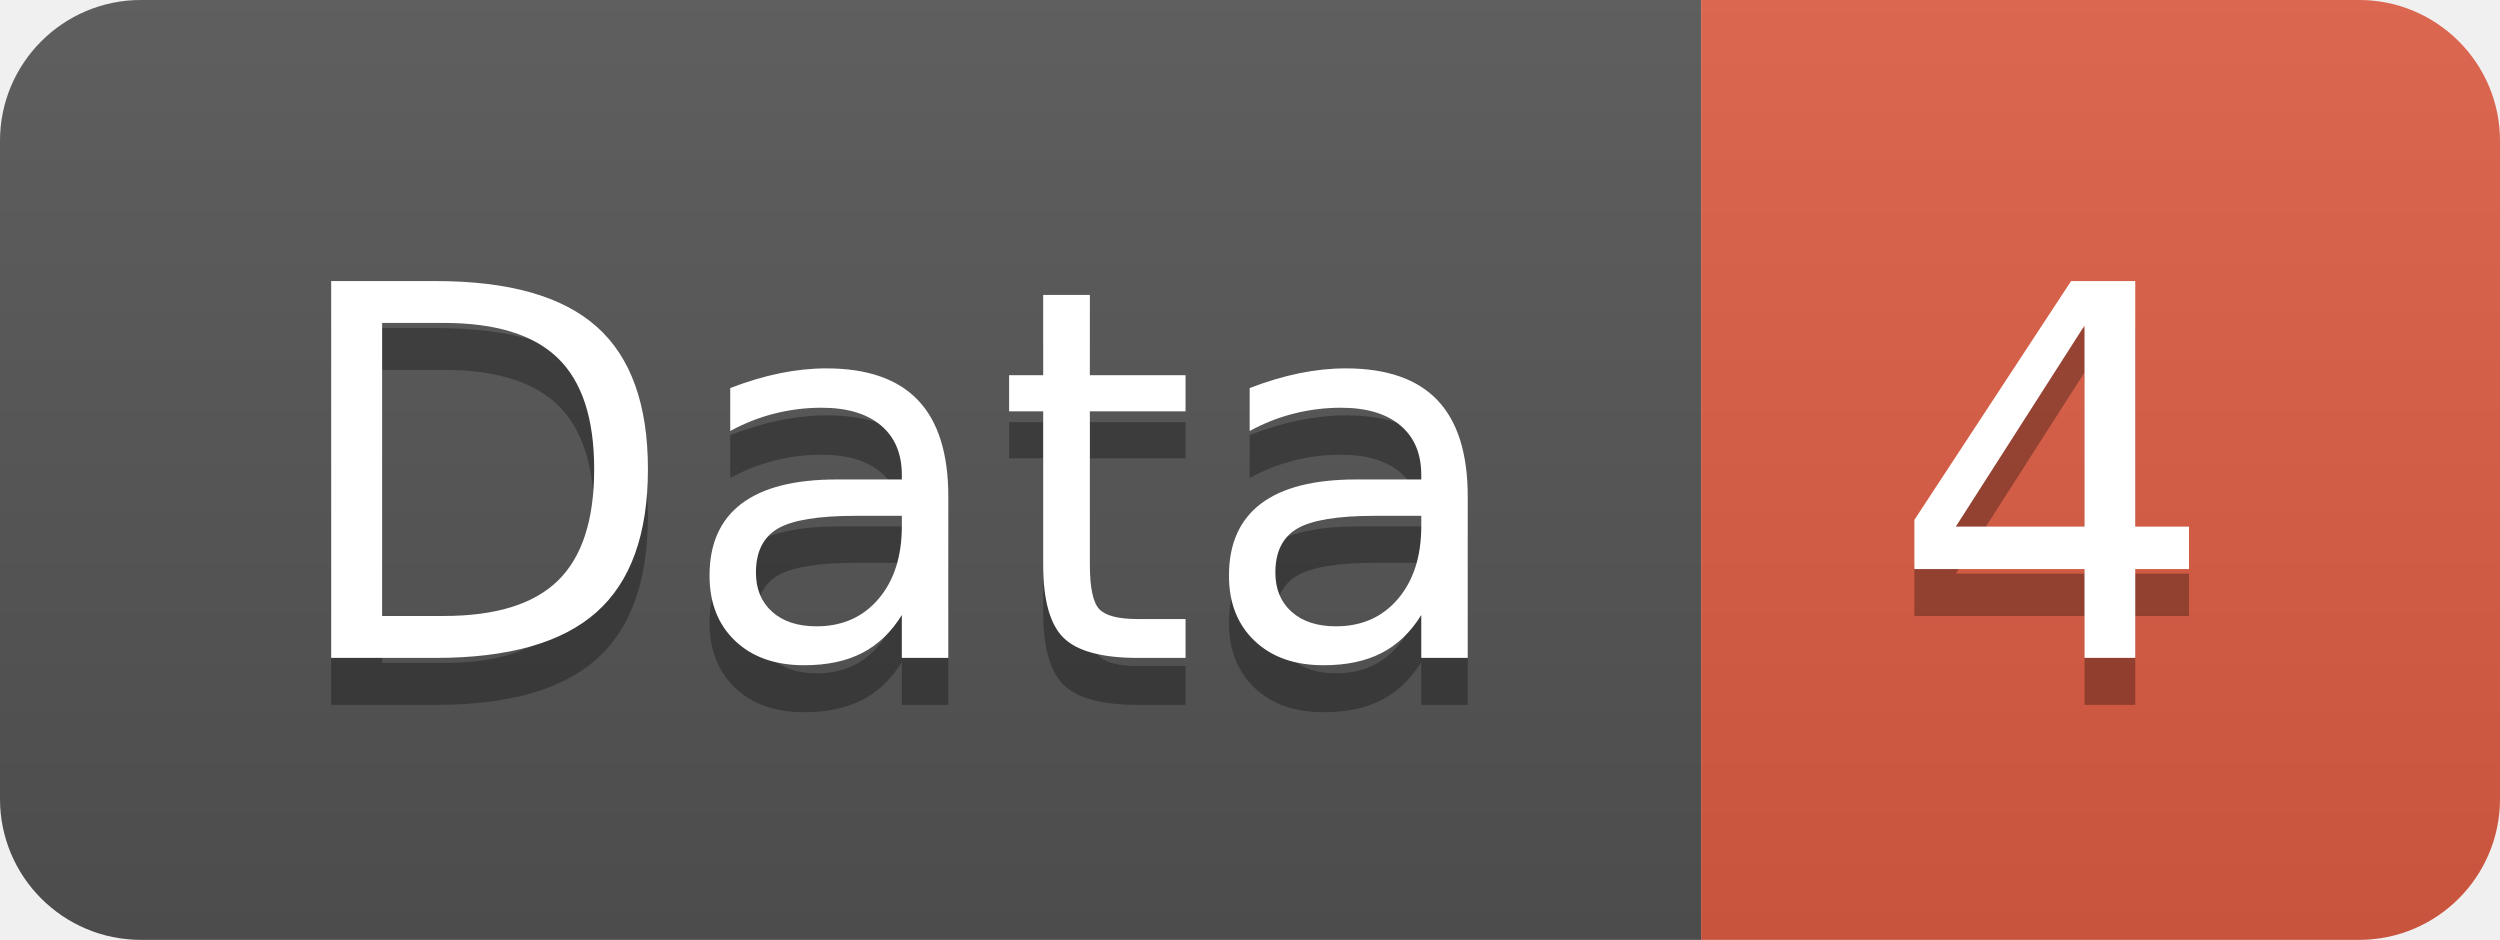
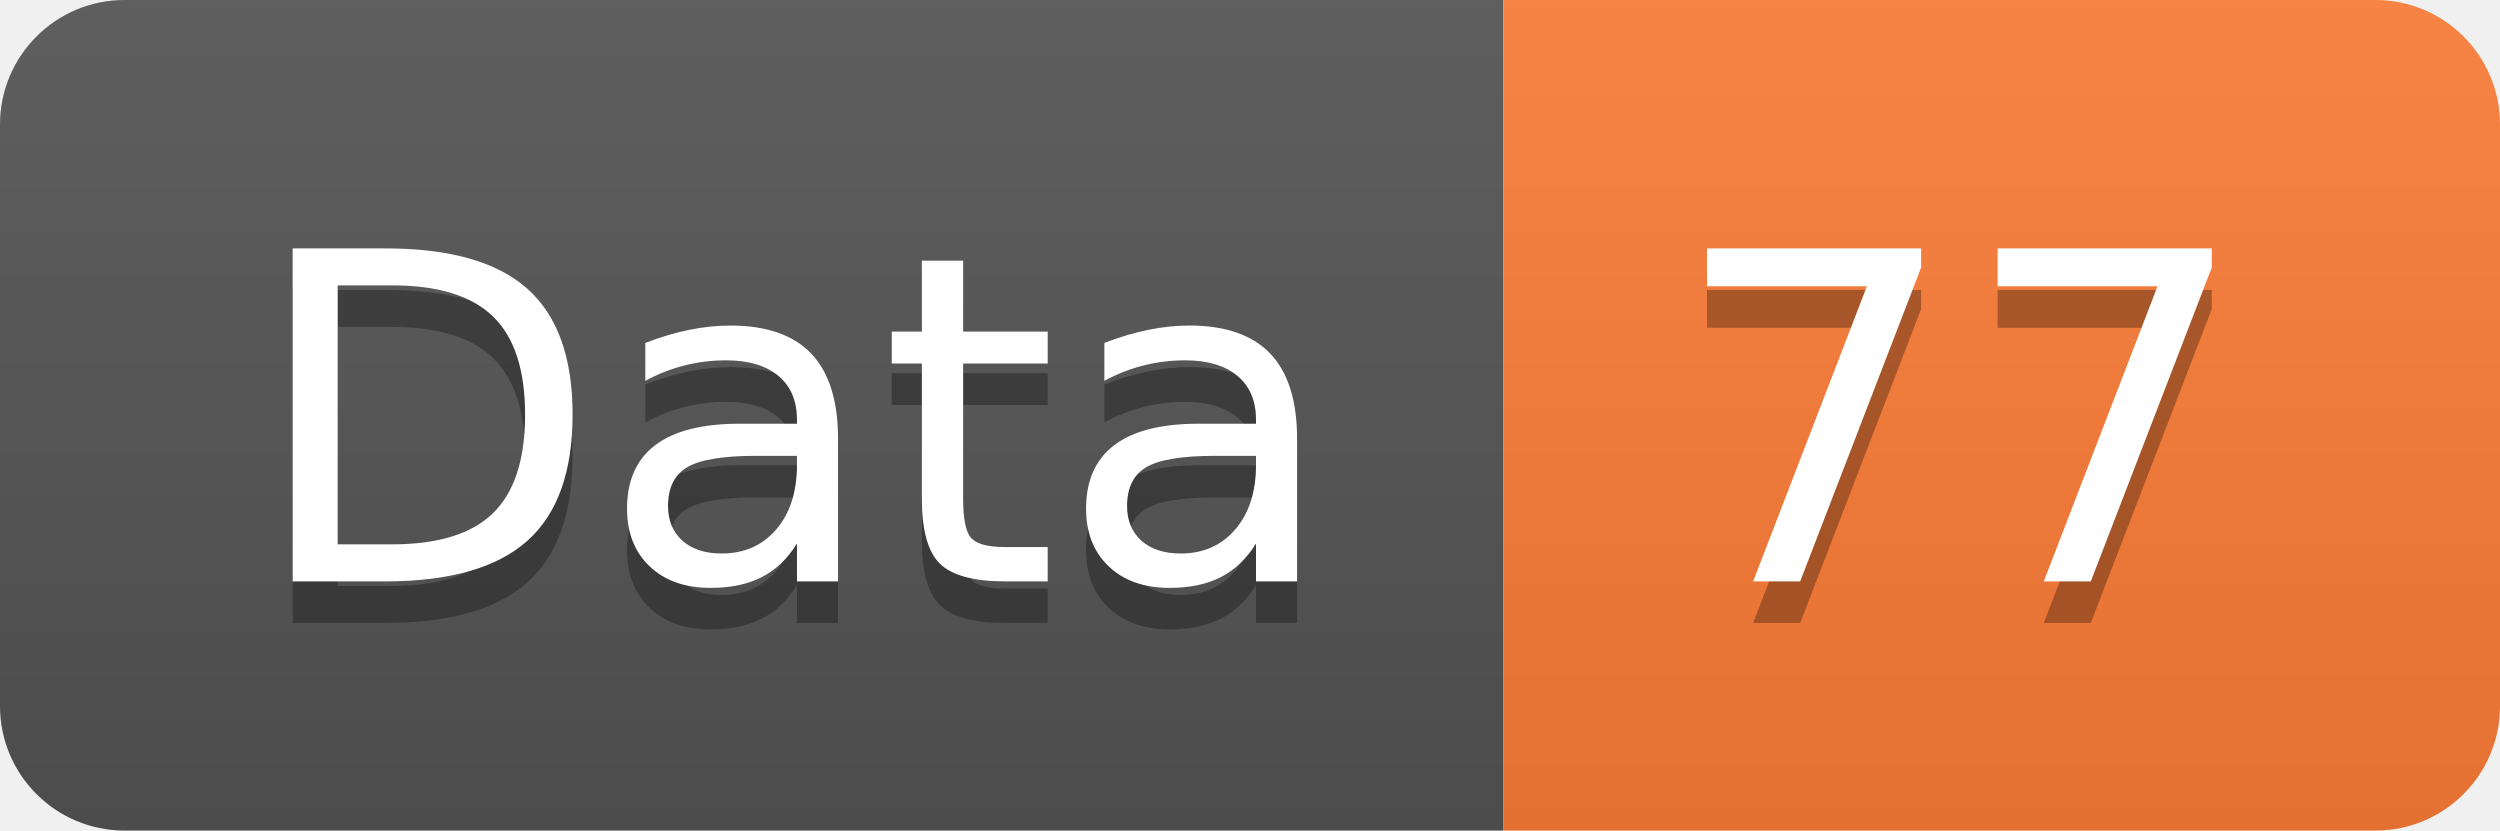
- <svg xmlns="http://www.w3.org/2000/svg" width="53.2" height="20">
+ <svg xmlns="http://www.w3.org/2000/svg" width="60.2" height="20">
  <linearGradient id="smooth" x2="0" y2="100%">
    <stop offset="0" stop-color="#bbb" stop-opacity=".1" />
    <stop offset="1" stop-opacity=".1" />
  </linearGradient>
  <clipPath id="round">
-     <rect width="53.2" height="20" rx="3" fill="#fff" />
+     <rect width="60.2" height="20" rx="3" fill="#fff" />
  </clipPath>
  <g clip-path="url(#round)">
    <rect width="36.2" height="20" fill="#555" />
-     <rect x="36.2" width="17.0" height="20" fill="#e05d44" />
-     <rect width="53.2" height="20" fill="url(#smooth)" />
+     <rect x="36.2" width="24.0" height="20" fill="#fe7d37" />
+     <rect width="60.2" height="20" fill="url(#smooth)" />
  </g>
  <g fill="#fff" text-anchor="middle" font-family="DejaVu Sans,Verdana,Geneva,sans-serif" font-size="110">
    <text x="191.0" y="150" fill="#010101" fill-opacity=".3" transform="scale(0.1)" textLength="262.0" lengthAdjust="spacing">Data</text>
    <text x="191.0" y="140" transform="scale(0.1)" textLength="262.0" lengthAdjust="spacing">Data</text>
-     <text x="437.0" y="150" fill="#010101" fill-opacity=".3" transform="scale(0.1)" textLength="70.0" lengthAdjust="spacing">4</text>
-     <text x="437.0" y="140" transform="scale(0.1)" textLength="70.0" lengthAdjust="spacing">4</text>
+     <text x="472.0" y="150" fill="#010101" fill-opacity=".3" transform="scale(0.1)" textLength="140.0" lengthAdjust="spacing">77</text>
+     <text x="472.0" y="140" transform="scale(0.1)" textLength="140.0" lengthAdjust="spacing">77</text>
  </g>
</svg>
